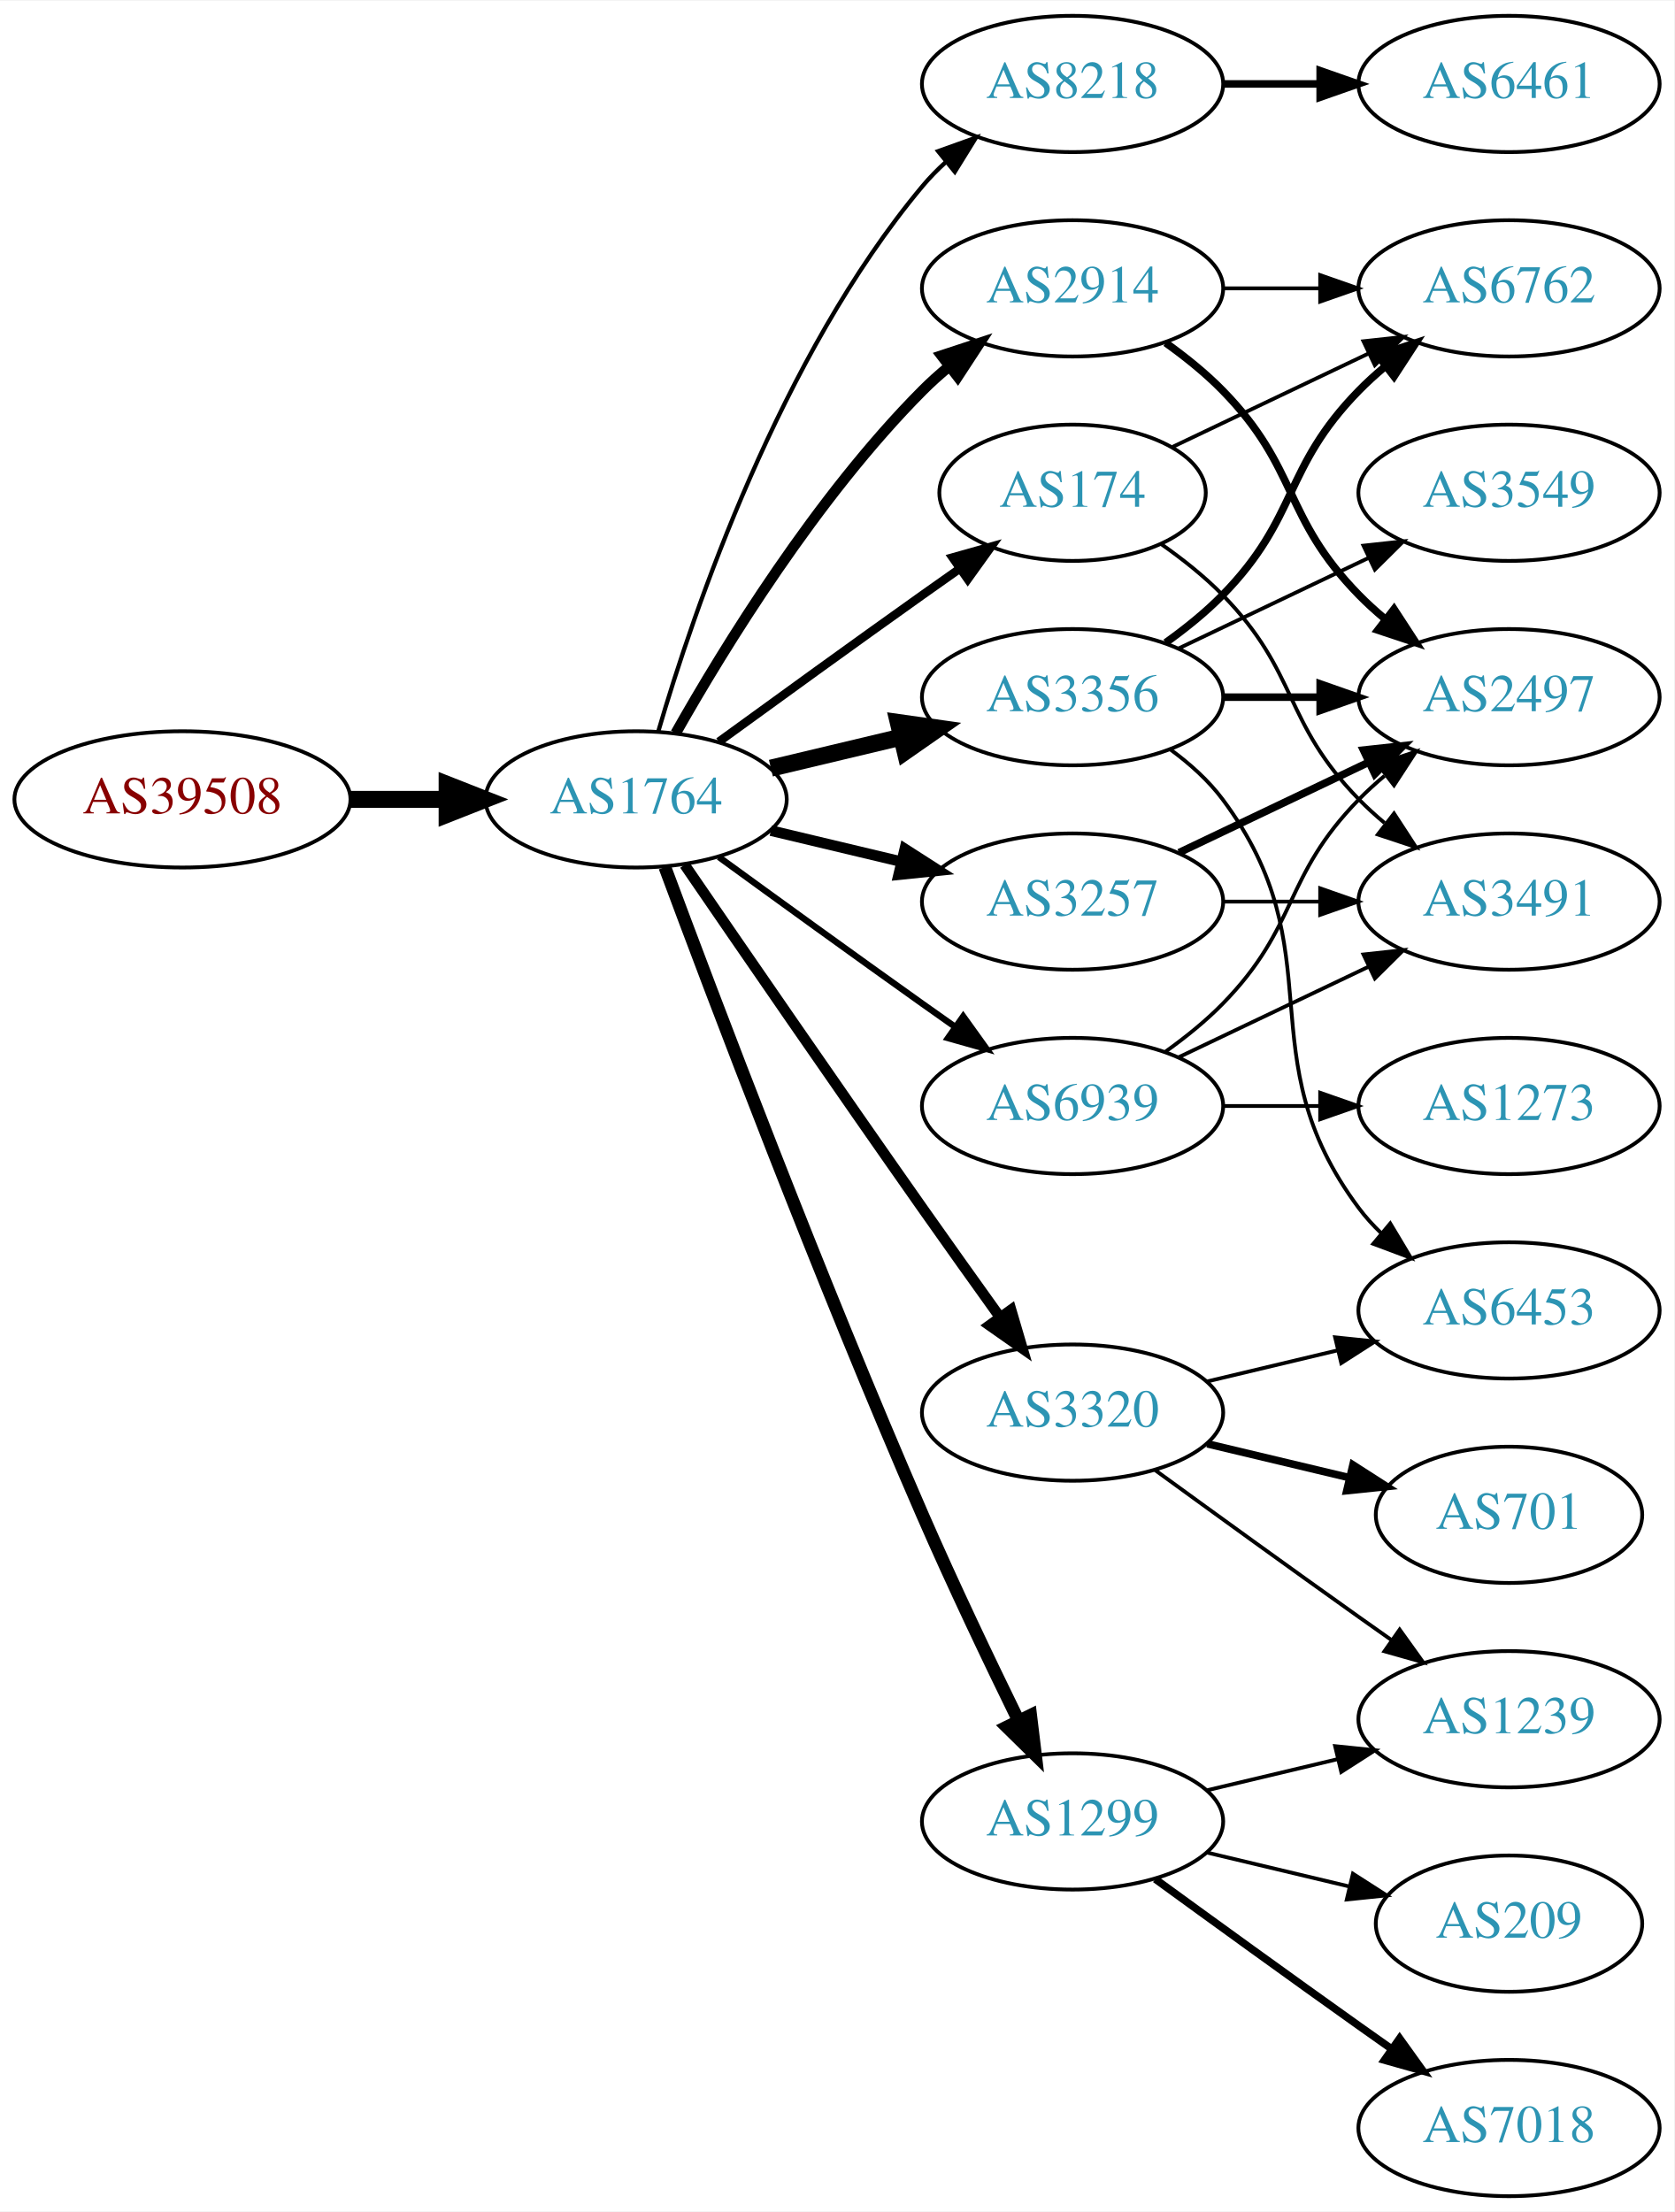
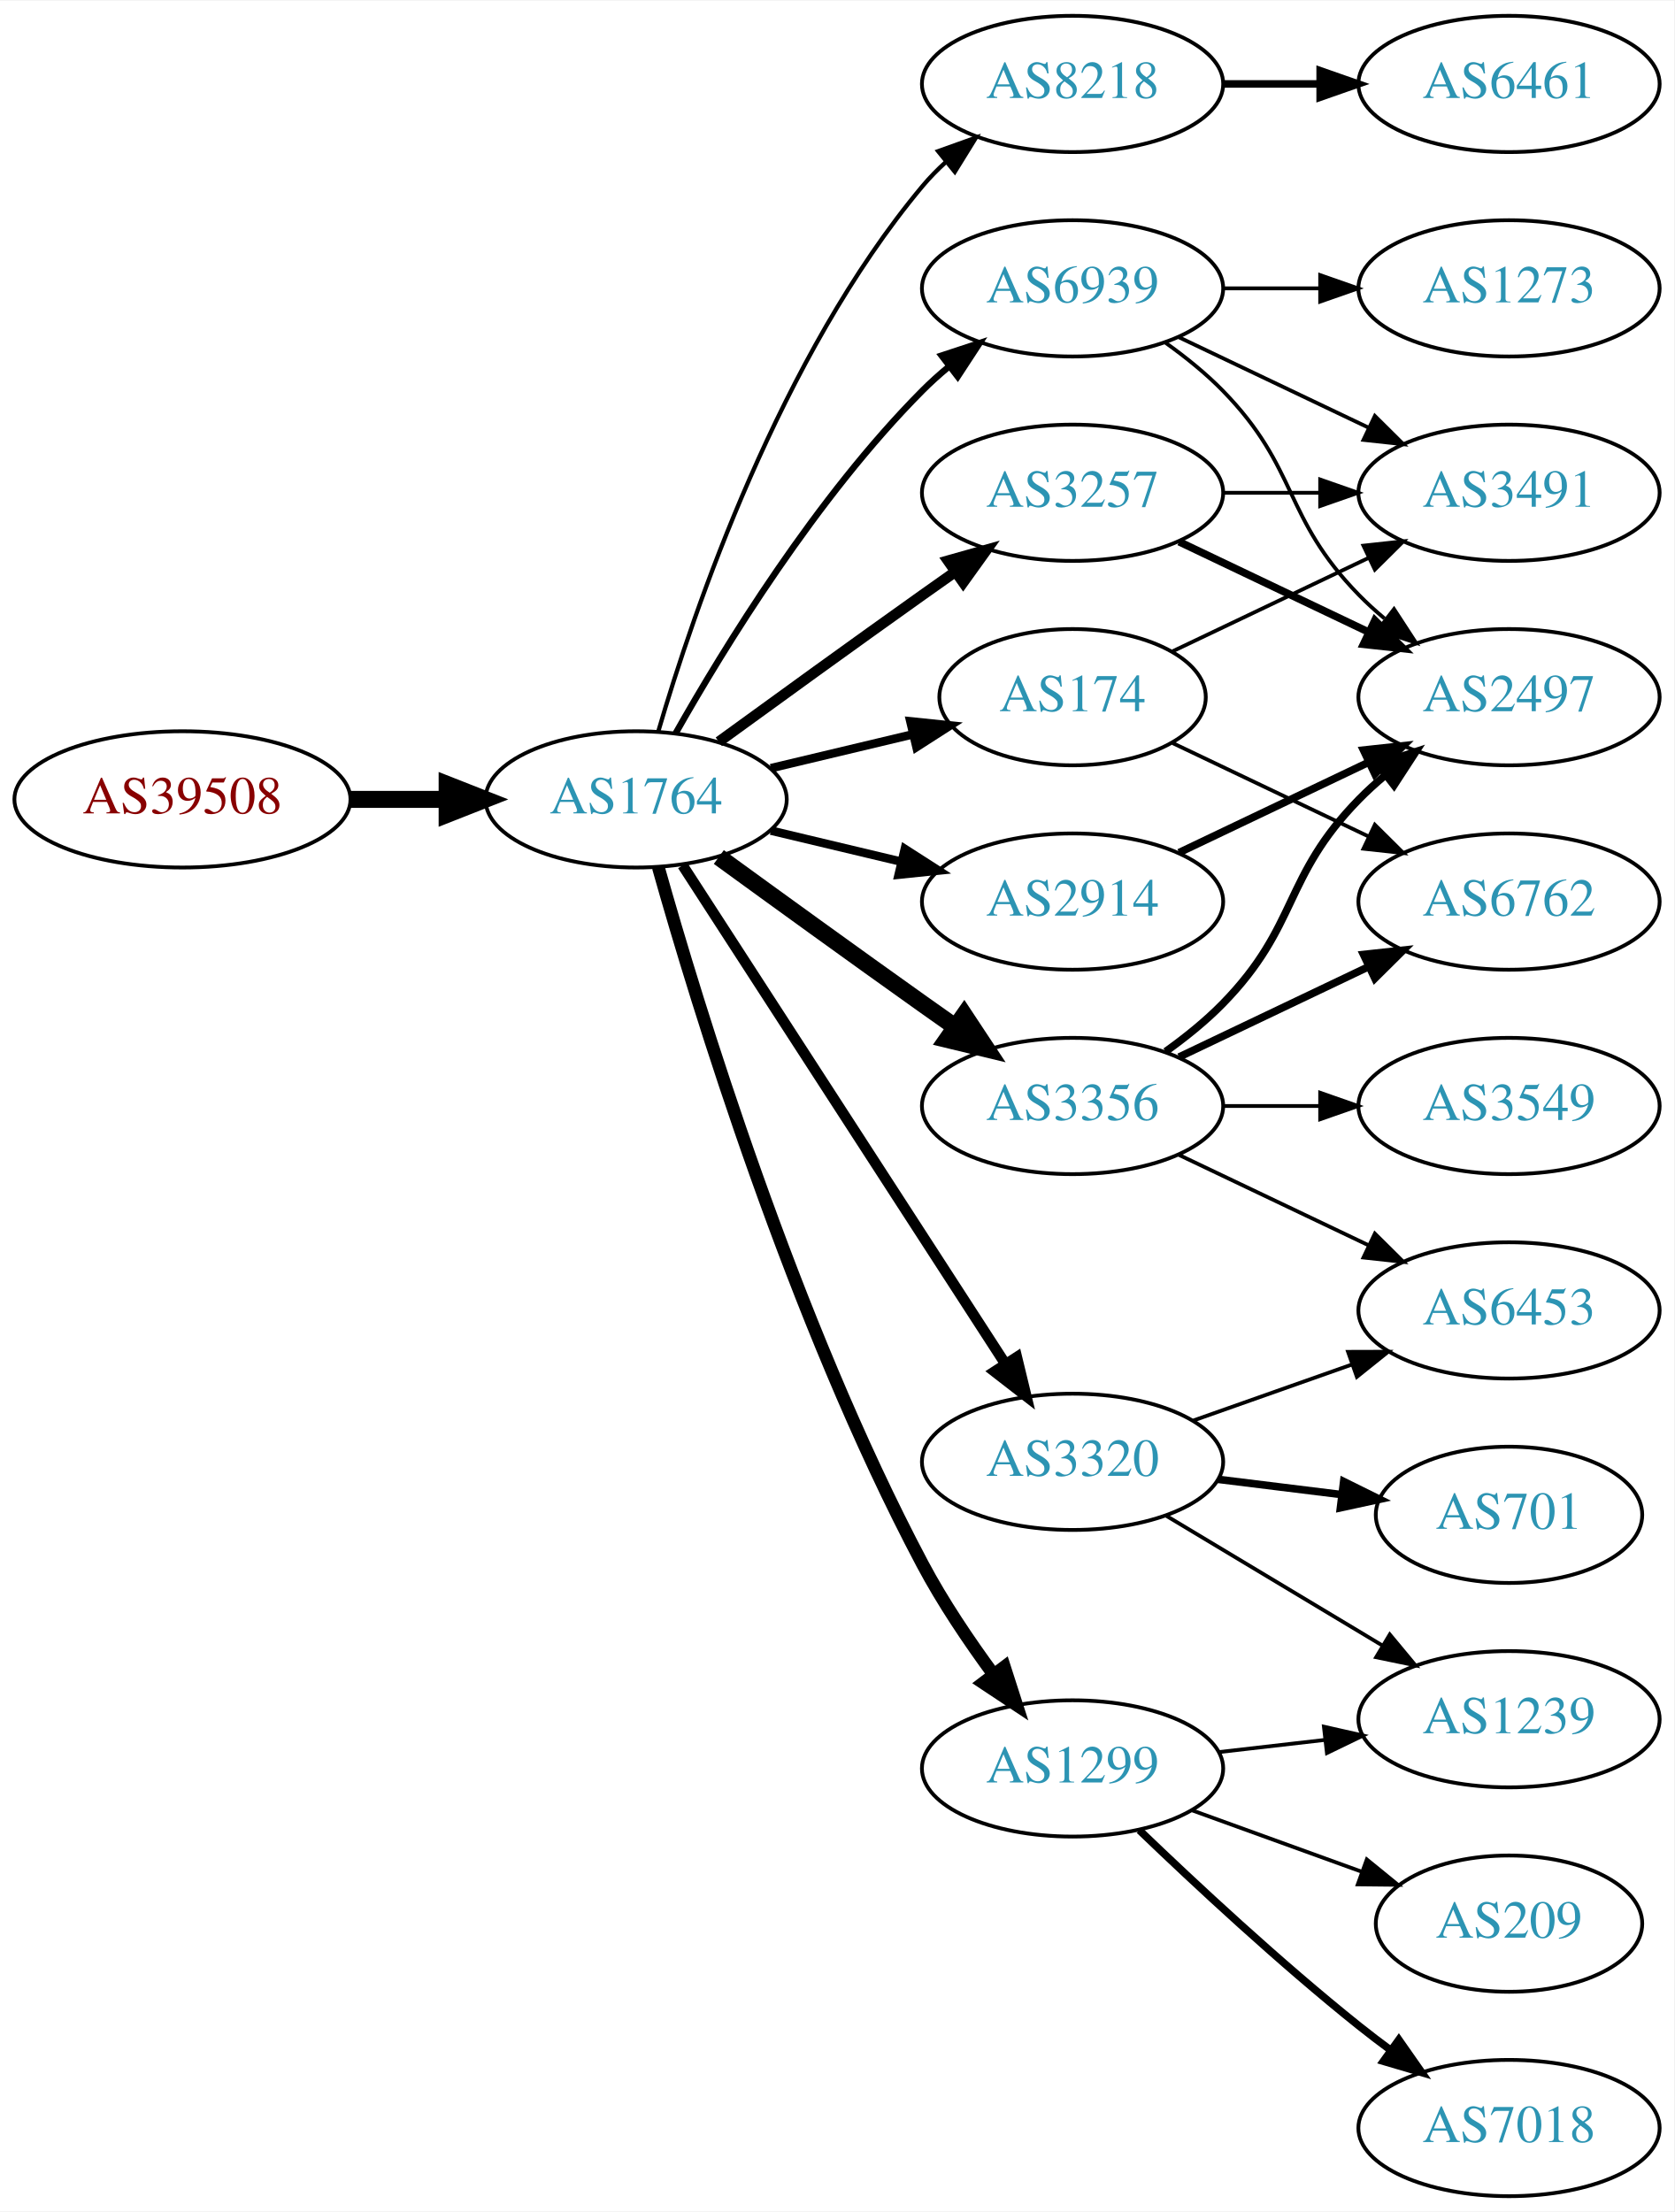
<svg xmlns="http://www.w3.org/2000/svg" xmlns:xlink="http://www.w3.org/1999/xlink" width="442pt" height="584pt" viewBox="0.00 0.00 442.27 584.00">
  <g id="graph0" class="graph" transform="scale(1 1) rotate(0) translate(4 580)">
    <polygon fill="white" stroke="none" points="-4,4 -4,-580 438.271,-580 438.271,4 -4,4" />
    <g id="node1" class="node">
      <g id="a_node1">
        <a xlink:href="/asn/39508" xlink:title="AS39508 ~ AXIANS ICT Austria GmbH [AT]">
          <ellipse fill="#ffffff" stroke="black" cx="44.196" cy="-369" rx="44.393" ry="18" />
          <text text-anchor="middle" x="44.196" y="-365.3" font-family="Times,serif" font-size="14.00" fill="#880000">AS39508</text>
        </a>
      </g>
    </g>
    <g id="node2" class="node">
      <g id="a_node2">
        <a xlink:href="/asn/1764" xlink:title="AS1764 ~ NEXTLAYER-AS [AT]">
          <ellipse fill="#ffffff" stroke="black" cx="164.039" cy="-369" rx="39.794" ry="18" />
          <text text-anchor="middle" x="164.039" y="-365.3" font-family="Times,serif" font-size="14.00" fill="#2c94b3">AS1764</text>
        </a>
      </g>
    </g>
    <g id="edge1" class="edge">
      <path fill="none" stroke="black" stroke-width="4.5" d="M88.407,-369C96.72,-369 105.482,-369 113.965,-369" />
      <polygon fill="black" stroke="black" stroke-width="4.5" points="114.123,-372.938 124.123,-369 114.123,-365.063 114.123,-372.938" />
    </g>
    <g id="node3" class="node">
      <g id="a_node3">
        <a xlink:href="/asn/8218" xlink:title="AS8218 ~ legacy Neotelecoms [FR]">
          <ellipse fill="#ffffff" stroke="black" cx="279.332" cy="-558" rx="39.794" ry="18" />
          <text text-anchor="middle" x="279.332" y="-554.3" font-family="Times,serif" font-size="14.00" fill="#2c94b3">AS8218</text>
        </a>
      </g>
    </g>
    <g id="edge2" class="edge">
      <path fill="none" stroke="black" stroke-width="1.125" d="M169.913,-387.002C179.227,-418.844 202.043,-485.981 239.685,-531 241.555,-533.237 243.654,-535.374 245.88,-537.396" />
      <polygon fill="black" stroke="black" stroke-width="1.125" points="243.823,-540.234 253.799,-543.804 248.227,-534.793 243.823,-540.234" />
    </g>
    <g id="node4" class="node">
      <g id="a_node4">
        <a xlink:href="/asn/2914" xlink:title="AS2914 ~ NTT America, Inc. [US]">
-           <ellipse fill="#ffffff" stroke="black" cx="279.332" cy="-504" rx="39.794" ry="18" />
-           <text text-anchor="middle" x="279.332" y="-500.3" font-family="Times,serif" font-size="14.00" fill="#2c94b3">AS2914</text>
+           <ellipse fill="#ffffff" stroke="black" cx="279.332" cy="-342" rx="39.794" ry="18" />
+           <text text-anchor="middle" x="279.332" y="-338.3" font-family="Times,serif" font-size="14.00" fill="#2c94b3">AS2914</text>
        </a>
      </g>
    </g>
    <g id="edge3" class="edge">
-       <path fill="none" stroke="black" stroke-width="2.812" d="M174.498,-386.49C187.28,-409.096 211.712,-448.886 239.685,-477 241.796,-479.121 244.092,-481.188 246.477,-483.171" />
-       <polygon fill="black" stroke="black" stroke-width="2.812" points="244.73,-486.242 254.793,-489.556 248.993,-480.69 244.73,-486.242" />
+       <path fill="none" stroke="black" stroke-width="2.25" d="M199.646,-360.752C210.517,-358.162 222.671,-355.265 234.114,-352.538" />
+       <polygon fill="black" stroke="black" stroke-width="2.25" points="235.02,-355.92 243.936,-350.197 233.397,-349.111 235.02,-355.92" />
    </g>
    <g id="node5" class="node">
      <g id="a_node5">
-         <a xlink:href="/asn/3356" xlink:title="AS3356 ~ Level 3 Parent, LLC [US]">
-           <ellipse fill="#ffffff" stroke="black" cx="279.332" cy="-396" rx="39.794" ry="18" />
-           <text text-anchor="middle" x="279.332" y="-392.3" font-family="Times,serif" font-size="14.00" fill="#2c94b3">AS3356</text>
+         <a xlink:href="/asn/3257" xlink:title="AS3257 ~ GTT [DE]">
+           <ellipse fill="#ffffff" stroke="black" cx="279.332" cy="-450" rx="39.794" ry="18" />
+           <text text-anchor="middle" x="279.332" y="-446.3" font-family="Times,serif" font-size="14.00" fill="#2c94b3">AS3257</text>
        </a>
      </g>
    </g>
    <g id="edge4" class="edge">
-       <path fill="none" stroke="black" stroke-width="4.5" d="M199.646,-377.248C210.517,-379.838 222.671,-382.735 234.114,-385.462" />
-       <polygon fill="black" stroke="black" stroke-width="4.5" points="233.296,-389.315 243.936,-387.803 235.122,-381.654 233.296,-389.315" />
+       <path fill="none" stroke="black" stroke-width="2.812" d="M185.887,-384.222C200.821,-395.091 221.435,-410.025 239.685,-423 242.506,-425.005 245.449,-427.085 248.397,-429.159" />
+       <polygon fill="black" stroke="black" stroke-width="2.812" points="246.424,-432.05 256.621,-434.926 250.443,-426.319 246.424,-432.05" />
    </g>
    <g id="node6" class="node">
      <g id="a_node6">
-         <a xlink:href="/asn/1299" xlink:title="AS1299 ~ Telia Carrier [EU]">
-           <ellipse fill="#ffffff" stroke="black" cx="279.332" cy="-99" rx="39.794" ry="18" />
-           <text text-anchor="middle" x="279.332" y="-95.3" font-family="Times,serif" font-size="14.00" fill="#2c94b3">AS1299</text>
+         <a xlink:href="/asn/3356" xlink:title="AS3356 ~ Level 3 Parent, LLC [US]">
+           <ellipse fill="#ffffff" stroke="black" cx="279.332" cy="-288" rx="39.794" ry="18" />
+           <text text-anchor="middle" x="279.332" y="-284.3" font-family="Times,serif" font-size="14.00" fill="#2c94b3">AS3356</text>
        </a>
      </g>
    </g>
    <g id="edge5" class="edge">
-       <path fill="none" stroke="black" stroke-width="3.375" d="M171.632,-351.113C184.176,-317.364 212.644,-242.104 239.685,-180 247.669,-161.663 257.363,-141.351 265.044,-125.654" />
-       <polygon fill="black" stroke="black" stroke-width="3.375" points="268.257,-127.053 269.534,-116.536 261.976,-123.961 268.257,-127.053" />
+       <path fill="none" stroke="black" stroke-width="4.5" d="M185.887,-353.778C200.821,-342.909 221.435,-327.975 239.685,-315 242.506,-312.995 245.449,-310.915 248.397,-308.841" />
+       <polygon fill="black" stroke="black" stroke-width="4.5" points="250.694,-312.039 256.621,-303.074 246.173,-305.591 250.694,-312.039" />
    </g>
    <g id="node7" class="node">
      <g id="a_node7">
-         <a xlink:href="/asn/174" xlink:title="AS174 ~ Cogent Communications [US]">
-           <ellipse fill="#ffffff" stroke="black" cx="279.332" cy="-450" rx="35.194" ry="18" />
-           <text text-anchor="middle" x="279.332" y="-446.3" font-family="Times,serif" font-size="14.00" fill="#2c94b3">AS174</text>
+         <a xlink:href="/asn/1299" xlink:title="AS1299 ~ Telia Carrier [EU]">
+           <ellipse fill="#ffffff" stroke="black" cx="279.332" cy="-113" rx="39.794" ry="18" />
+           <text text-anchor="middle" x="279.332" y="-109.3" font-family="Times,serif" font-size="14.00" fill="#2c94b3">AS1299</text>
        </a>
      </g>
    </g>
    <g id="edge6" class="edge">
-       <path fill="none" stroke="black" stroke-width="2.25" d="M185.887,-384.222C200.821,-395.091 221.435,-410.025 239.685,-423 242.895,-425.282 246.264,-427.661 249.619,-430.018" />
-       <polygon fill="black" stroke="black" stroke-width="2.25" points="247.631,-432.899 257.83,-435.77 251.647,-427.166 247.631,-432.899" />
+       <path fill="none" stroke="black" stroke-width="3.375" d="M169.916,-351.03C180.097,-314.899 205.53,-231.41 239.685,-167 245.006,-156.966 251.955,-146.658 258.491,-137.772" />
+       <polygon fill="black" stroke="black" stroke-width="3.375" points="261.322,-139.831 264.564,-129.745 255.739,-135.608 261.322,-139.831" />
    </g>
    <g id="node8" class="node">
      <g id="a_node8">
        <a xlink:href="/asn/3320" xlink:title="AS3320 ~ DTAG [DE]">
-           <ellipse fill="#ffffff" stroke="black" cx="279.332" cy="-207" rx="39.794" ry="18" />
-           <text text-anchor="middle" x="279.332" y="-203.3" font-family="Times,serif" font-size="14.00" fill="#2c94b3">AS3320</text>
+           <ellipse fill="#ffffff" stroke="black" cx="279.332" cy="-194" rx="39.794" ry="18" />
+           <text text-anchor="middle" x="279.332" y="-190.3" font-family="Times,serif" font-size="14.00" fill="#2c94b3">AS3320</text>
        </a>
      </g>
    </g>
    <g id="edge7" class="edge">
-       <path fill="none" stroke="black" stroke-width="2.812" d="M176.846,-351.731C191.489,-330.358 217.262,-292.88 239.685,-261 246.32,-251.567 253.67,-241.261 260.164,-232.205" />
-       <polygon fill="black" stroke="black" stroke-width="2.812" points="263.085,-234.138 266.076,-223.974 257.399,-230.054 263.085,-234.138" />
+       <path fill="none" stroke="black" stroke-width="2.812" d="M176.316,-351.581C196.335,-320.657 238.172,-256.033 261.573,-219.887" />
+       <polygon fill="black" stroke="black" stroke-width="2.812" points="264.604,-221.646 267.1,-211.349 258.727,-217.841 264.604,-221.646" />
    </g>
    <g id="node9" class="node">
      <g id="a_node9">
-         <a xlink:href="/asn/3257" xlink:title="AS3257 ~ GTT [DE]">
-           <ellipse fill="#ffffff" stroke="black" cx="279.332" cy="-342" rx="39.794" ry="18" />
-           <text text-anchor="middle" x="279.332" y="-338.3" font-family="Times,serif" font-size="14.00" fill="#2c94b3">AS3257</text>
+         <a xlink:href="/asn/174" xlink:title="AS174 ~ Cogent Communications [US]">
+           <ellipse fill="#ffffff" stroke="black" cx="279.332" cy="-396" rx="35.194" ry="18" />
+           <text text-anchor="middle" x="279.332" y="-392.3" font-family="Times,serif" font-size="14.00" fill="#2c94b3">AS174</text>
        </a>
      </g>
    </g>
    <g id="edge8" class="edge">
-       <path fill="none" stroke="black" stroke-width="2.812" d="M199.646,-360.752C210.517,-358.162 222.671,-355.265 234.114,-352.538" />
-       <polygon fill="black" stroke="black" stroke-width="2.812" points="235.02,-355.92 243.936,-350.197 233.397,-349.111 235.02,-355.92" />
+       <path fill="none" stroke="black" stroke-width="2.25" d="M199.646,-377.248C211.44,-380.058 224.745,-383.229 237.013,-386.153" />
+       <polygon fill="black" stroke="black" stroke-width="2.25" points="236.479,-389.624 247.018,-388.537 238.101,-382.814 236.479,-389.624" />
    </g>
    <g id="node10" class="node">
      <g id="a_node10">
        <a xlink:href="/asn/6939" xlink:title="AS6939 ~ Hurricane Electric LLC [US]">
-           <ellipse fill="#ffffff" stroke="black" cx="279.332" cy="-288" rx="39.794" ry="18" />
-           <text text-anchor="middle" x="279.332" y="-284.3" font-family="Times,serif" font-size="14.00" fill="#2c94b3">AS6939</text>
+           <ellipse fill="#ffffff" stroke="black" cx="279.332" cy="-504" rx="39.794" ry="18" />
+           <text text-anchor="middle" x="279.332" y="-500.3" font-family="Times,serif" font-size="14.00" fill="#2c94b3">AS6939</text>
        </a>
      </g>
    </g>
    <g id="edge9" class="edge">
-       <path fill="none" stroke="black" stroke-width="1.688" d="M185.887,-353.778C200.821,-342.909 221.435,-327.975 239.685,-315 242.506,-312.995 245.449,-310.915 248.397,-308.841" />
-       <polygon fill="black" stroke="black" stroke-width="1.688" points="250.443,-311.681 256.621,-303.074 246.424,-305.95 250.443,-311.681" />
+       <path fill="none" stroke="black" stroke-width="1.688" d="M174.498,-386.49C187.28,-409.096 211.712,-448.886 239.685,-477 241.796,-479.121 244.092,-481.188 246.477,-483.171" />
+       <polygon fill="black" stroke="black" stroke-width="1.688" points="244.73,-486.242 254.793,-489.556 248.993,-480.69 244.73,-486.242" />
    </g>
    <g id="node11" class="node">
      <g id="a_node11">
        <a xlink:href="/asn/6461" xlink:title="AS6461 ~ Zayo Bandwidth [US]">
          <ellipse fill="#ffffff" stroke="black" cx="394.625" cy="-558" rx="39.794" ry="18" />
          <text text-anchor="middle" x="394.625" y="-554.3" font-family="Times,serif" font-size="14.00" fill="#2c94b3">AS6461</text>
        </a>
      </g>
    </g>
    <g id="edge10" class="edge">
      <path fill="none" stroke="black" stroke-width="2" d="M319.004,-558C327.207,-558 335.971,-558 344.503,-558" />
      <polygon fill="black" stroke="black" stroke-width="2" points="344.742,-561.5 354.742,-558 344.742,-554.5 344.742,-561.5" />
    </g>
    <g id="node12" class="node">
      <g id="a_node12">
-         <a xlink:href="/asn/6762" xlink:title="AS6762 ~ TELECOM ITALIA SPARKLE S.p.A. [IT]">
-           <ellipse fill="#ffffff" stroke="black" cx="394.625" cy="-504" rx="39.794" ry="18" />
-           <text text-anchor="middle" x="394.625" y="-500.3" font-family="Times,serif" font-size="14.00" fill="#2c94b3">AS6762</text>
-         </a>
-       </g>
-     </g>
-     <g id="edge11" class="edge">
-       <path fill="none" stroke="black" d="M319.004,-504C327.207,-504 335.971,-504 344.503,-504" />
-       <polygon fill="black" stroke="black" points="344.742,-507.5 354.742,-504 344.742,-500.5 344.742,-507.5" />
-     </g>
-     <g id="node13" class="node">
-       <g id="a_node13">
        <a xlink:href="/asn/2497" xlink:title="AS2497 ~ Internet Initiative Japan Inc. [JP]">
          <ellipse fill="#ffffff" stroke="black" cx="394.625" cy="-396" rx="39.794" ry="18" />
          <text text-anchor="middle" x="394.625" y="-392.3" font-family="Times,serif" font-size="14.00" fill="#2c94b3">AS2497</text>
        </a>
      </g>
    </g>
+     <g id="edge11" class="edge">
+       <path fill="none" stroke="black" stroke-width="2" d="M307.468,-354.934C322.462,-362.081 341.283,-371.052 357.506,-378.785" />
+       <polygon fill="black" stroke="black" stroke-width="2" points="356.177,-382.028 366.71,-383.171 359.188,-375.709 356.177,-382.028" />
+     </g>
+     <g id="edge25" class="edge">
+       <path fill="none" stroke="black" stroke-width="2" d="M307.468,-437.066C322.462,-429.919 341.283,-420.948 357.506,-413.215" />
+       <polygon fill="black" stroke="black" stroke-width="2" points="359.188,-416.291 366.71,-408.829 356.177,-409.972 359.188,-416.291" />
+     </g>
+     <g id="node20" class="node">
+       <g id="a_node20">
+         <a xlink:href="/asn/3491" xlink:title="AS3491 ~ PCCW Global, Inc. [US]">
+           <ellipse fill="#ffffff" stroke="black" cx="394.625" cy="-450" rx="39.794" ry="18" />
+           <text text-anchor="middle" x="394.625" y="-446.3" font-family="Times,serif" font-size="14.00" fill="#2c94b3">AS3491</text>
+         </a>
+       </g>
+     </g>
+     <g id="edge24" class="edge">
+       <path fill="none" stroke="black" d="M319.004,-450C327.207,-450 335.971,-450 344.503,-450" />
+       <polygon fill="black" stroke="black" points="344.742,-453.5 354.742,-450 344.742,-446.5 344.742,-453.5" />
+     </g>
+     <g id="edge13" class="edge">
+       <path fill="none" stroke="black" stroke-width="2" d="M303.926,-302.389C309.182,-306.148 314.513,-310.437 318.978,-315 339.151,-335.617 334.806,-348.383 354.978,-369 357.071,-371.139 359.354,-373.218 361.731,-375.21" />
+       <polygon fill="black" stroke="black" stroke-width="2" points="359.974,-378.275 370.031,-381.611 364.249,-372.732 359.974,-378.275" />
+     </g>
+     <g id="node13" class="node">
+       <g id="a_node13">
+         <a xlink:href="/asn/3549" xlink:title="AS3549 ~ Level 3 Parent, LLC [US]">
+           <ellipse fill="#ffffff" stroke="black" cx="394.625" cy="-288" rx="39.794" ry="18" />
+           <text text-anchor="middle" x="394.625" y="-284.3" font-family="Times,serif" font-size="14.00" fill="#2c94b3">AS3549</text>
+         </a>
+       </g>
+     </g>
    <g id="edge12" class="edge">
-       <path fill="none" stroke="black" stroke-width="2" d="M303.926,-489.611C309.182,-485.852 314.513,-481.563 318.978,-477 339.151,-456.383 334.806,-443.617 354.978,-423 357.071,-420.861 359.354,-418.782 361.731,-416.79" />
-       <polygon fill="black" stroke="black" stroke-width="2" points="364.249,-419.268 370.031,-410.389 359.974,-413.725 364.249,-419.268" />
-     </g>
-     <g id="edge16" class="edge">
-       <path fill="none" stroke="black" stroke-width="2" d="M303.926,-410.389C309.182,-414.148 314.513,-418.437 318.978,-423 339.151,-443.617 334.806,-456.383 354.978,-477 357.071,-479.139 359.354,-481.218 361.731,-483.21" />
-       <polygon fill="black" stroke="black" stroke-width="2" points="359.974,-486.275 370.031,-489.611 364.249,-480.732 359.974,-486.275" />
-     </g>
-     <g id="edge15" class="edge">
-       <path fill="none" stroke="black" stroke-width="2" d="M319.004,-396C327.207,-396 335.971,-396 344.503,-396" />
-       <polygon fill="black" stroke="black" stroke-width="2" points="344.742,-399.5 354.742,-396 344.742,-392.5 344.742,-399.5" />
+       <path fill="none" stroke="black" d="M319.004,-288C327.207,-288 335.971,-288 344.503,-288" />
+       <polygon fill="black" stroke="black" points="344.742,-291.5 354.742,-288 344.742,-284.5 344.742,-291.5" />
    </g>
    <g id="node14" class="node">
      <g id="a_node14">
-         <a xlink:href="/asn/3549" xlink:title="AS3549 ~ Level 3 Parent, LLC [US]">
-           <ellipse fill="#ffffff" stroke="black" cx="394.625" cy="-450" rx="39.794" ry="18" />
-           <text text-anchor="middle" x="394.625" y="-446.3" font-family="Times,serif" font-size="14.00" fill="#2c94b3">AS3549</text>
-         </a>
-       </g>
-     </g>
-     <g id="edge13" class="edge">
-       <path fill="none" stroke="black" d="M307.468,-408.934C322.462,-416.081 341.283,-425.052 357.506,-432.785" />
-       <polygon fill="black" stroke="black" points="356.177,-436.028 366.71,-437.171 359.188,-429.709 356.177,-436.028" />
-     </g>
-     <g id="node15" class="node">
-       <g id="a_node15">
        <a xlink:href="/asn/6453" xlink:title="AS6453 ~ TATA COMMUNICATIONS (AMERICA) INC [US]">
          <ellipse fill="#ffffff" stroke="black" cx="394.625" cy="-234" rx="39.794" ry="18" />
          <text text-anchor="middle" x="394.625" y="-230.3" font-family="Times,serif" font-size="14.00" fill="#2c94b3">AS6453</text>
        </a>
      </g>
    </g>
    <g id="edge14" class="edge">
-       <path fill="none" stroke="black" d="M305.262,-382.118C310.338,-378.389 315.256,-373.984 318.978,-369 349.249,-328.458 324.707,-301.542 354.978,-261 356.723,-258.664 358.73,-256.455 360.893,-254.383" />
-       <polygon fill="black" stroke="black" points="363.253,-256.973 368.694,-247.882 358.771,-251.595 363.253,-256.973" />
+       <path fill="none" stroke="black" d="M307.468,-275.066C322.462,-267.919 341.283,-258.948 357.506,-251.215" />
+       <polygon fill="black" stroke="black" points="359.188,-254.291 366.71,-246.829 356.177,-247.972 359.188,-254.291" />
+     </g>
+     <g id="node15" class="node">
+       <g id="a_node15">
+         <a xlink:href="/asn/6762" xlink:title="AS6762 ~ TELECOM ITALIA SPARKLE S.p.A. [IT]">
+           <ellipse fill="#ffffff" stroke="black" cx="394.625" cy="-342" rx="39.794" ry="18" />
+           <text text-anchor="middle" x="394.625" y="-338.3" font-family="Times,serif" font-size="14.00" fill="#2c94b3">AS6762</text>
+         </a>
+       </g>
+     </g>
+     <g id="edge15" class="edge">
+       <path fill="none" stroke="black" stroke-width="2" d="M307.468,-300.934C322.462,-308.081 341.283,-317.052 357.506,-324.785" />
+       <polygon fill="black" stroke="black" stroke-width="2" points="356.177,-328.028 366.71,-329.171 359.188,-321.709 356.177,-328.028" />
    </g>
    <g id="node16" class="node">
      <g id="a_node16">
        <a xlink:href="/asn/7018" xlink:title="AS7018 ~ AT&amp;T Services, Inc. [US]">
          <ellipse fill="#ffffff" stroke="black" cx="394.625" cy="-18" rx="39.794" ry="18" />
          <text text-anchor="middle" x="394.625" y="-14.3" font-family="Times,serif" font-size="14.00" fill="#2c94b3">AS7018</text>
        </a>
      </g>
    </g>
-     <g id="edge17" class="edge">
-       <path fill="none" stroke="black" stroke-width="2" d="M301.18,-83.778C316.114,-72.909 336.727,-57.975 354.978,-45 357.799,-42.995 360.742,-40.915 363.69,-38.841" />
-       <polygon fill="black" stroke="black" stroke-width="2" points="365.736,-41.681 371.914,-33.074 361.717,-35.95 365.736,-41.681" />
+     <g id="edge16" class="edge">
+       <path fill="none" stroke="black" stroke-width="2" d="M296.975,-96.688C311.751,-82.49 334.164,-61.637 354.978,-45 357.681,-42.839 360.546,-40.656 363.444,-38.516" />
+       <polygon fill="black" stroke="black" stroke-width="2" points="365.521,-41.334 371.599,-32.656 361.436,-35.65 365.521,-41.334" />
    </g>
    <g id="node17" class="node">
      <g id="a_node17">
        <a xlink:href="/asn/1239" xlink:title="AS1239 ~ Sprint [US]">
          <ellipse fill="#ffffff" stroke="black" cx="394.625" cy="-126" rx="39.794" ry="18" />
          <text text-anchor="middle" x="394.625" y="-122.3" font-family="Times,serif" font-size="14.00" fill="#2c94b3">AS1239</text>
        </a>
      </g>
    </g>
-     <g id="edge18" class="edge">
-       <path fill="none" stroke="black" d="M314.939,-107.248C325.81,-109.838 337.964,-112.735 349.407,-115.462" />
-       <polygon fill="black" stroke="black" points="348.69,-118.889 359.229,-117.803 350.313,-112.08 348.69,-118.889" />
+     <g id="edge17" class="edge">
+       <path fill="none" stroke="black" d="M318.057,-117.329C327.038,-118.359 336.737,-119.472 346.094,-120.546" />
+       <polygon fill="black" stroke="black" points="345.731,-124.027 356.064,-121.69 346.529,-117.073 345.731,-124.027" />
    </g>
    <g id="node18" class="node">
      <g id="a_node18">
        <a xlink:href="/asn/209" xlink:title="AS209 ~ CenturyLink Communications, LLC [US]">
          <ellipse fill="#ffffff" stroke="black" cx="394.625" cy="-72" rx="35.194" ry="18" />
          <text text-anchor="middle" x="394.625" y="-68.3" font-family="Times,serif" font-size="14.00" fill="#2c94b3">AS209</text>
        </a>
      </g>
    </g>
+     <g id="edge18" class="edge">
+       <path fill="none" stroke="black" d="M310.99,-101.905C324.727,-96.933 341.068,-91.02 355.577,-85.769" />
+       <polygon fill="black" stroke="black" points="357.062,-88.954 365.275,-82.26 354.68,-82.372 357.062,-88.954" />
+     </g>
+     <g id="edge21" class="edge">
+       <path fill="none" stroke="black" d="M311.289,-204.93C324.153,-209.472 339.259,-214.805 352.995,-219.655" />
+       <polygon fill="black" stroke="black" points="352.109,-223.054 362.704,-223.083 354.44,-216.453 352.109,-223.054" />
+     </g>
    <g id="edge19" class="edge">
-       <path fill="none" stroke="black" d="M314.939,-90.752C326.733,-87.942 340.038,-84.771 352.306,-81.847" />
-       <polygon fill="black" stroke="black" points="353.394,-85.186 362.311,-79.463 351.772,-78.376 353.394,-85.186" />
-     </g>
-     <g id="edge21" class="edge">
-       <path fill="none" stroke="black" d="M305.757,-462.119C321.059,-469.413 340.783,-478.814 357.665,-486.86" />
-       <polygon fill="black" stroke="black" points="356.172,-490.026 366.705,-491.169 359.184,-483.707 356.172,-490.026" />
+       <path fill="none" stroke="black" d="M304.082,-179.745C320.698,-169.771 343.094,-156.329 361.331,-145.383" />
+       <polygon fill="black" stroke="black" points="363.133,-148.384 369.906,-140.236 359.531,-142.382 363.133,-148.384" />
    </g>
    <g id="node19" class="node">
      <g id="a_node19">
-         <a xlink:href="/asn/3491" xlink:title="AS3491 ~ PCCW Global, Inc. [US]">
-           <ellipse fill="#ffffff" stroke="black" cx="394.625" cy="-342" rx="39.794" ry="18" />
-           <text text-anchor="middle" x="394.625" y="-338.3" font-family="Times,serif" font-size="14.00" fill="#2c94b3">AS3491</text>
-         </a>
-       </g>
-     </g>
-     <g id="edge20" class="edge">
-       <path fill="none" stroke="black" d="M302.714,-436.468C308.356,-432.51 314.17,-427.914 318.978,-423 339.151,-402.383 334.806,-389.617 354.978,-369 357.071,-366.861 359.354,-364.782 361.731,-362.79" />
-       <polygon fill="black" stroke="black" points="364.249,-365.268 370.031,-356.389 359.974,-359.725 364.249,-365.268" />
-     </g>
-     <g id="edge24" class="edge">
-       <path fill="none" stroke="black" d="M314.939,-215.248C325.81,-217.838 337.964,-220.735 349.407,-223.462" />
-       <polygon fill="black" stroke="black" points="348.69,-226.889 359.229,-225.803 350.313,-220.08 348.69,-226.889" />
-     </g>
-     <g id="edge22" class="edge">
-       <path fill="none" stroke="black" d="M301.18,-191.778C316.114,-180.909 336.727,-165.975 354.978,-153 357.799,-150.995 360.742,-148.915 363.69,-146.841" />
-       <polygon fill="black" stroke="black" points="365.736,-149.681 371.914,-141.074 361.717,-143.95 365.736,-149.681" />
-     </g>
-     <g id="node20" class="node">
-       <g id="a_node20">
        <a xlink:href="/asn/701" xlink:title="AS701 ~ UUNET [US]">
          <ellipse fill="#ffffff" stroke="black" cx="394.625" cy="-180" rx="35.194" ry="18" />
          <text text-anchor="middle" x="394.625" y="-176.3" font-family="Times,serif" font-size="14.00" fill="#2c94b3">AS701</text>
        </a>
      </g>
    </g>
+     <g id="edge20" class="edge">
+       <path fill="none" stroke="black" stroke-width="2" d="M317.742,-189.377C328.194,-188.085 339.638,-186.671 350.397,-185.342" />
+       <polygon fill="black" stroke="black" stroke-width="2" points="350.952,-188.8 360.447,-184.1 350.094,-181.853 350.952,-188.8" />
+     </g>
    <g id="edge23" class="edge">
-       <path fill="none" stroke="black" stroke-width="2" d="M314.939,-198.752C326.733,-195.942 340.038,-192.771 352.306,-189.847" />
-       <polygon fill="black" stroke="black" stroke-width="2" points="353.394,-193.186 362.311,-187.463 351.772,-186.376 353.394,-193.186" />
-     </g>
-     <g id="edge25" class="edge">
-       <path fill="none" stroke="black" stroke-width="2" d="M307.468,-354.934C322.462,-362.081 341.283,-371.052 357.506,-378.785" />
-       <polygon fill="black" stroke="black" stroke-width="2" points="356.177,-382.028 366.71,-383.171 359.188,-375.709 356.177,-382.028" />
+       <path fill="none" stroke="black" d="M305.757,-383.881C321.059,-376.587 340.783,-367.186 357.665,-359.14" />
+       <polygon fill="black" stroke="black" points="359.184,-362.293 366.705,-354.831 356.172,-355.974 359.184,-362.293" />
+     </g>
+     <g id="edge22" class="edge">
+       <path fill="none" stroke="black" d="M305.757,-408.119C321.059,-415.413 340.783,-424.814 357.665,-432.86" />
+       <polygon fill="black" stroke="black" points="356.172,-436.026 366.705,-437.169 359.184,-429.707 356.172,-436.026" />
+     </g>
+     <g id="edge27" class="edge">
+       <path fill="none" stroke="black" d="M303.926,-489.611C309.182,-485.852 314.513,-481.563 318.978,-477 339.151,-456.383 334.806,-443.617 354.978,-423 357.071,-420.861 359.354,-418.782 361.731,-416.79" />
+       <polygon fill="black" stroke="black" points="364.249,-419.268 370.031,-410.389 359.974,-413.725 364.249,-419.268" />
    </g>
    <g id="edge26" class="edge">
-       <path fill="none" stroke="black" d="M319.004,-342C327.207,-342 335.971,-342 344.503,-342" />
-       <polygon fill="black" stroke="black" points="344.742,-345.5 354.742,-342 344.742,-338.5 344.742,-345.5" />
-     </g>
-     <g id="edge27" class="edge">
-       <path fill="none" stroke="black" d="M303.926,-302.389C309.182,-306.148 314.513,-310.437 318.978,-315 339.151,-335.617 334.806,-348.383 354.978,-369 357.071,-371.139 359.354,-373.218 361.731,-375.21" />
-       <polygon fill="black" stroke="black" points="359.974,-378.275 370.031,-381.611 364.249,-372.732 359.974,-378.275" />
-     </g>
-     <g id="edge29" class="edge">
-       <path fill="none" stroke="black" d="M307.468,-300.934C322.462,-308.081 341.283,-317.052 357.506,-324.785" />
-       <polygon fill="black" stroke="black" points="356.177,-328.028 366.71,-329.171 359.188,-321.709 356.177,-328.028" />
+       <path fill="none" stroke="black" d="M307.468,-491.066C322.462,-483.919 341.283,-474.948 357.506,-467.215" />
+       <polygon fill="black" stroke="black" points="359.188,-470.291 366.71,-462.829 356.177,-463.972 359.188,-470.291" />
    </g>
    <g id="node21" class="node">
      <g id="a_node21">
-         <a xlink:href="/asn/1273" xlink:title="AS1273 ~ RIPE Network Coordination Centre [NL]">
-           <ellipse fill="#ffffff" stroke="black" cx="394.625" cy="-288" rx="39.794" ry="18" />
-           <text text-anchor="middle" x="394.625" y="-284.3" font-family="Times,serif" font-size="14.00" fill="#2c94b3">AS1273</text>
+         <a xlink:href="/asn/1273" xlink:title="AS1273 ~ Vodafone Group PLC [EU]">
+           <ellipse fill="#ffffff" stroke="black" cx="394.625" cy="-504" rx="39.794" ry="18" />
+           <text text-anchor="middle" x="394.625" y="-500.3" font-family="Times,serif" font-size="14.00" fill="#2c94b3">AS1273</text>
        </a>
      </g>
    </g>
    <g id="edge28" class="edge">
-       <path fill="none" stroke="black" d="M319.004,-288C327.207,-288 335.971,-288 344.503,-288" />
-       <polygon fill="black" stroke="black" points="344.742,-291.5 354.742,-288 344.742,-284.5 344.742,-291.5" />
+       <path fill="none" stroke="black" d="M319.004,-504C327.207,-504 335.971,-504 344.503,-504" />
+       <polygon fill="black" stroke="black" points="344.742,-507.5 354.742,-504 344.742,-500.5 344.742,-507.5" />
    </g>
  </g>
</svg>
